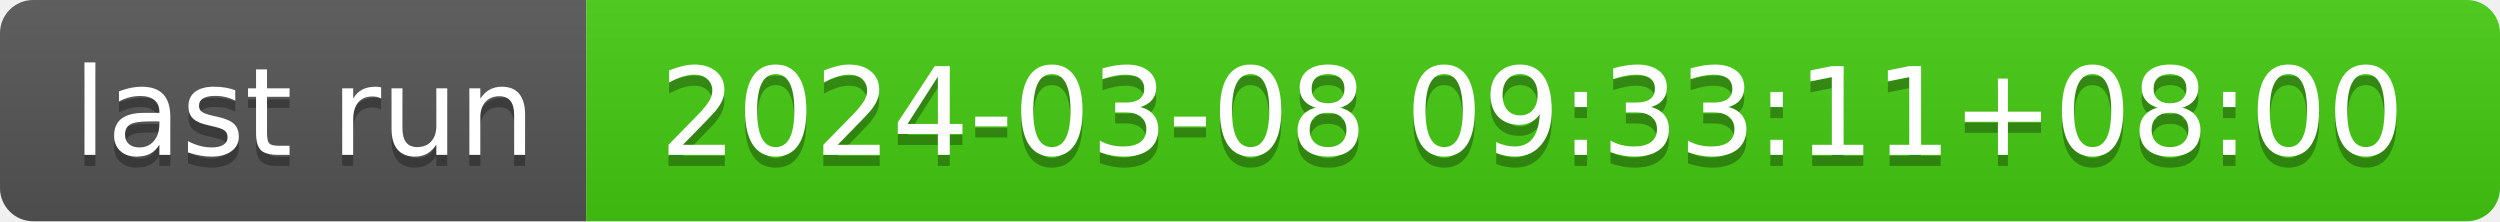
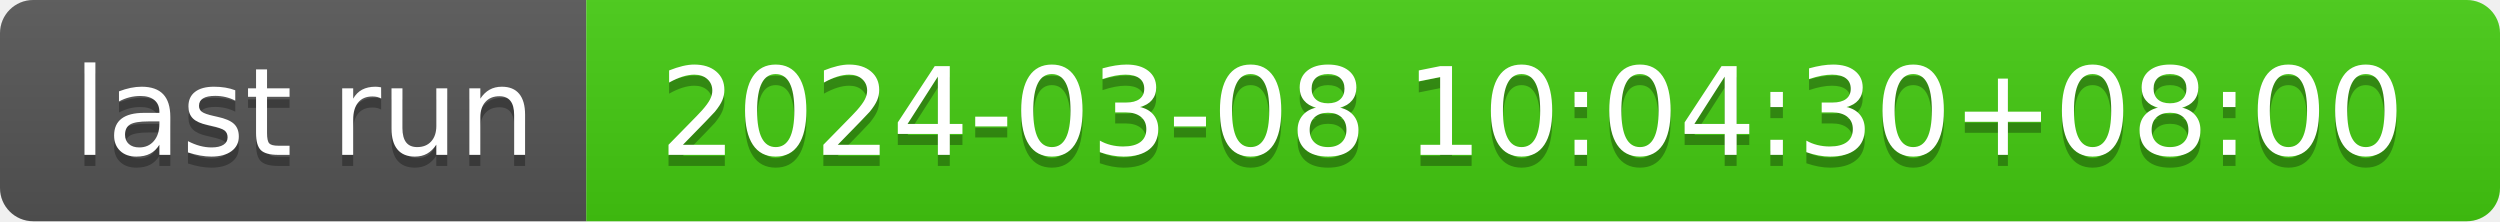
- <svg xmlns="http://www.w3.org/2000/svg" width="226" height="20" role="img" aria-label="last run: 2024-03-08 09:33:11+08:00">
+ <svg xmlns="http://www.w3.org/2000/svg" width="226" height="20" role="img" aria-label="last run: 2024-03-08 10:04:30+08:00">
  <linearGradient id="s" x2="0" y2="100%">
    <stop offset="0" stop-color="#bbb" stop-opacity=".1" />
    <stop offset="1" stop-opacity=".1" />
  </linearGradient>
  <clipPath id="r">
    <rect width="226" height="20" rx="3" fill="#fff" />
  </clipPath>
  <g clip-path="url(#r)">
    <rect width="53" height="20" fill="#555" />
    <rect x="53" width="173" height="20" fill="#4c1" />
    <rect width="226" height="20" fill="url(#s)" />
  </g>
  <g fill="#fff" text-anchor="middle" font-family="Verdana,Geneva,DejaVu Sans,sans-serif" text-rendering="geometricPrecision" font-size="110">
    <text aria-hidden="true" x="275" y="150" fill="#010101" fill-opacity=".3" transform="scale(.1)" textLength="430">last run</text>
    <text x="275" y="140" transform="scale(.1)" fill="#fff" textLength="430">last run</text>
-     <text aria-hidden="true" x="1385" y="150" fill="#010101" fill-opacity=".3" transform="scale(.1)" textLength="1630">2024-03-08 09:33:11+08:00</text>
-     <text x="1385" y="140" transform="scale(.1)" fill="#fff" textLength="1630">2024-03-08 09:33:11+08:00</text>
+     <text aria-hidden="true" x="1385" y="150" fill="#010101" fill-opacity=".3" transform="scale(.1)" textLength="1630">2024-03-08 10:04:30+08:00</text>
+     <text x="1385" y="140" transform="scale(.1)" fill="#fff" textLength="1630">2024-03-08 10:04:30+08:00</text>
  </g>
</svg>
